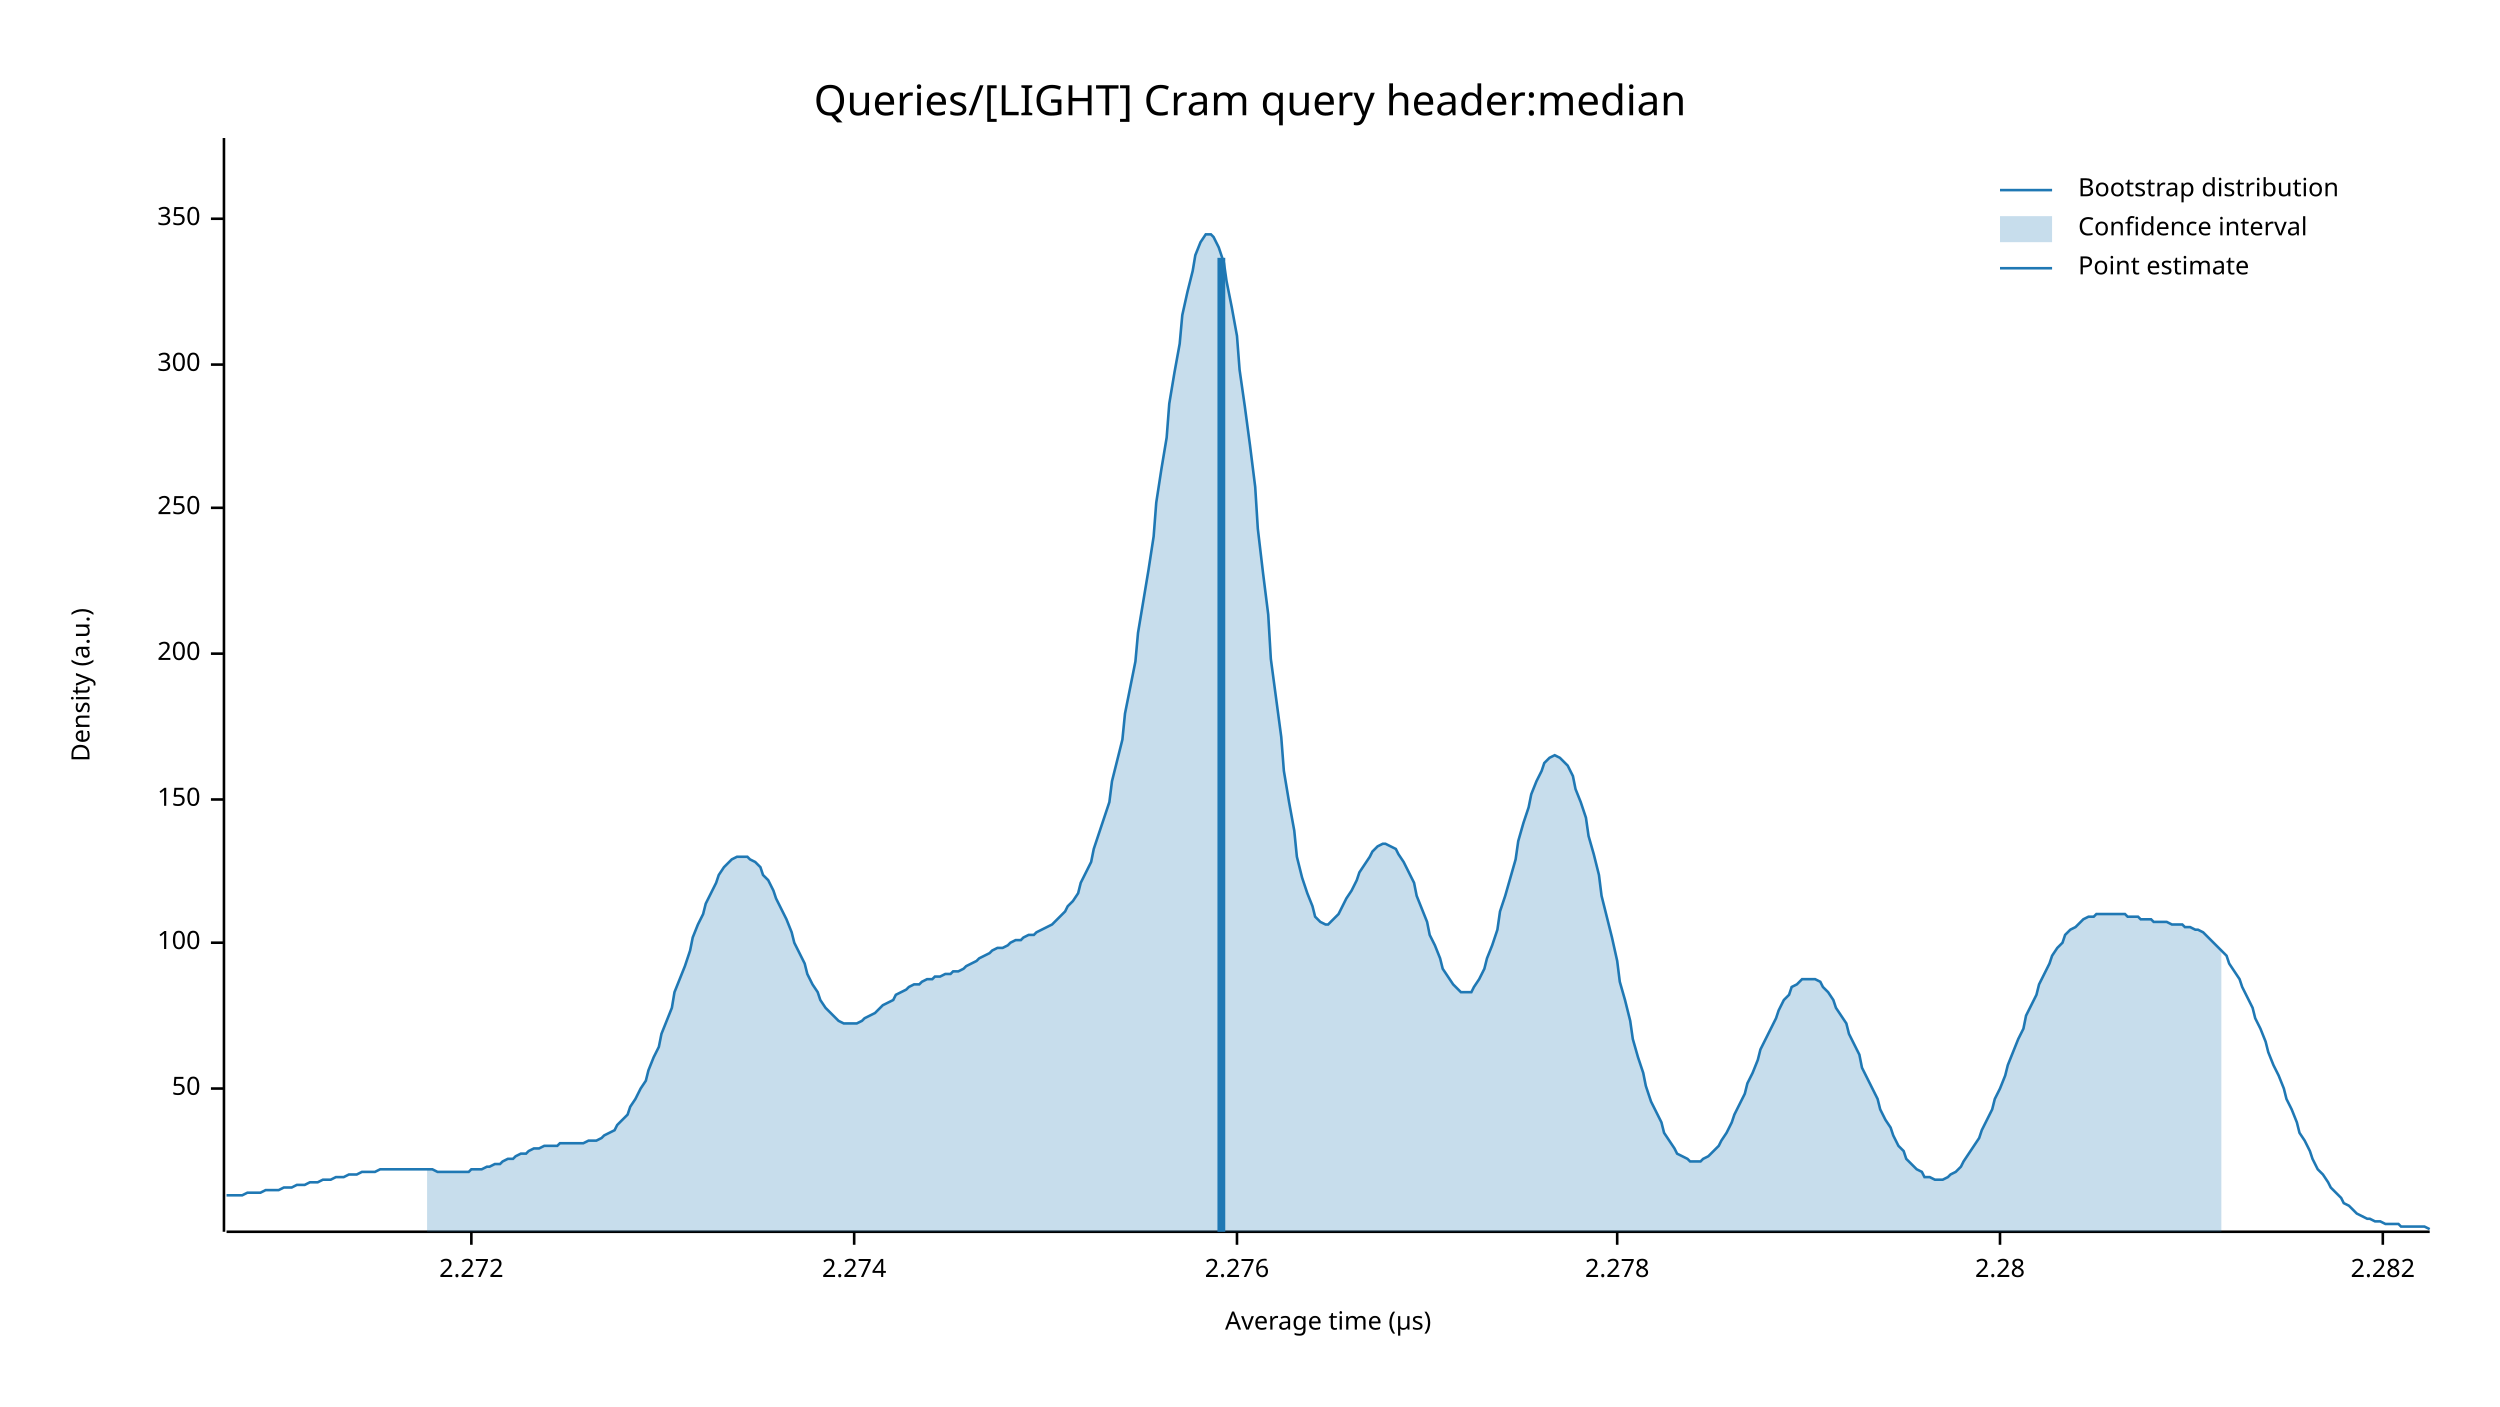
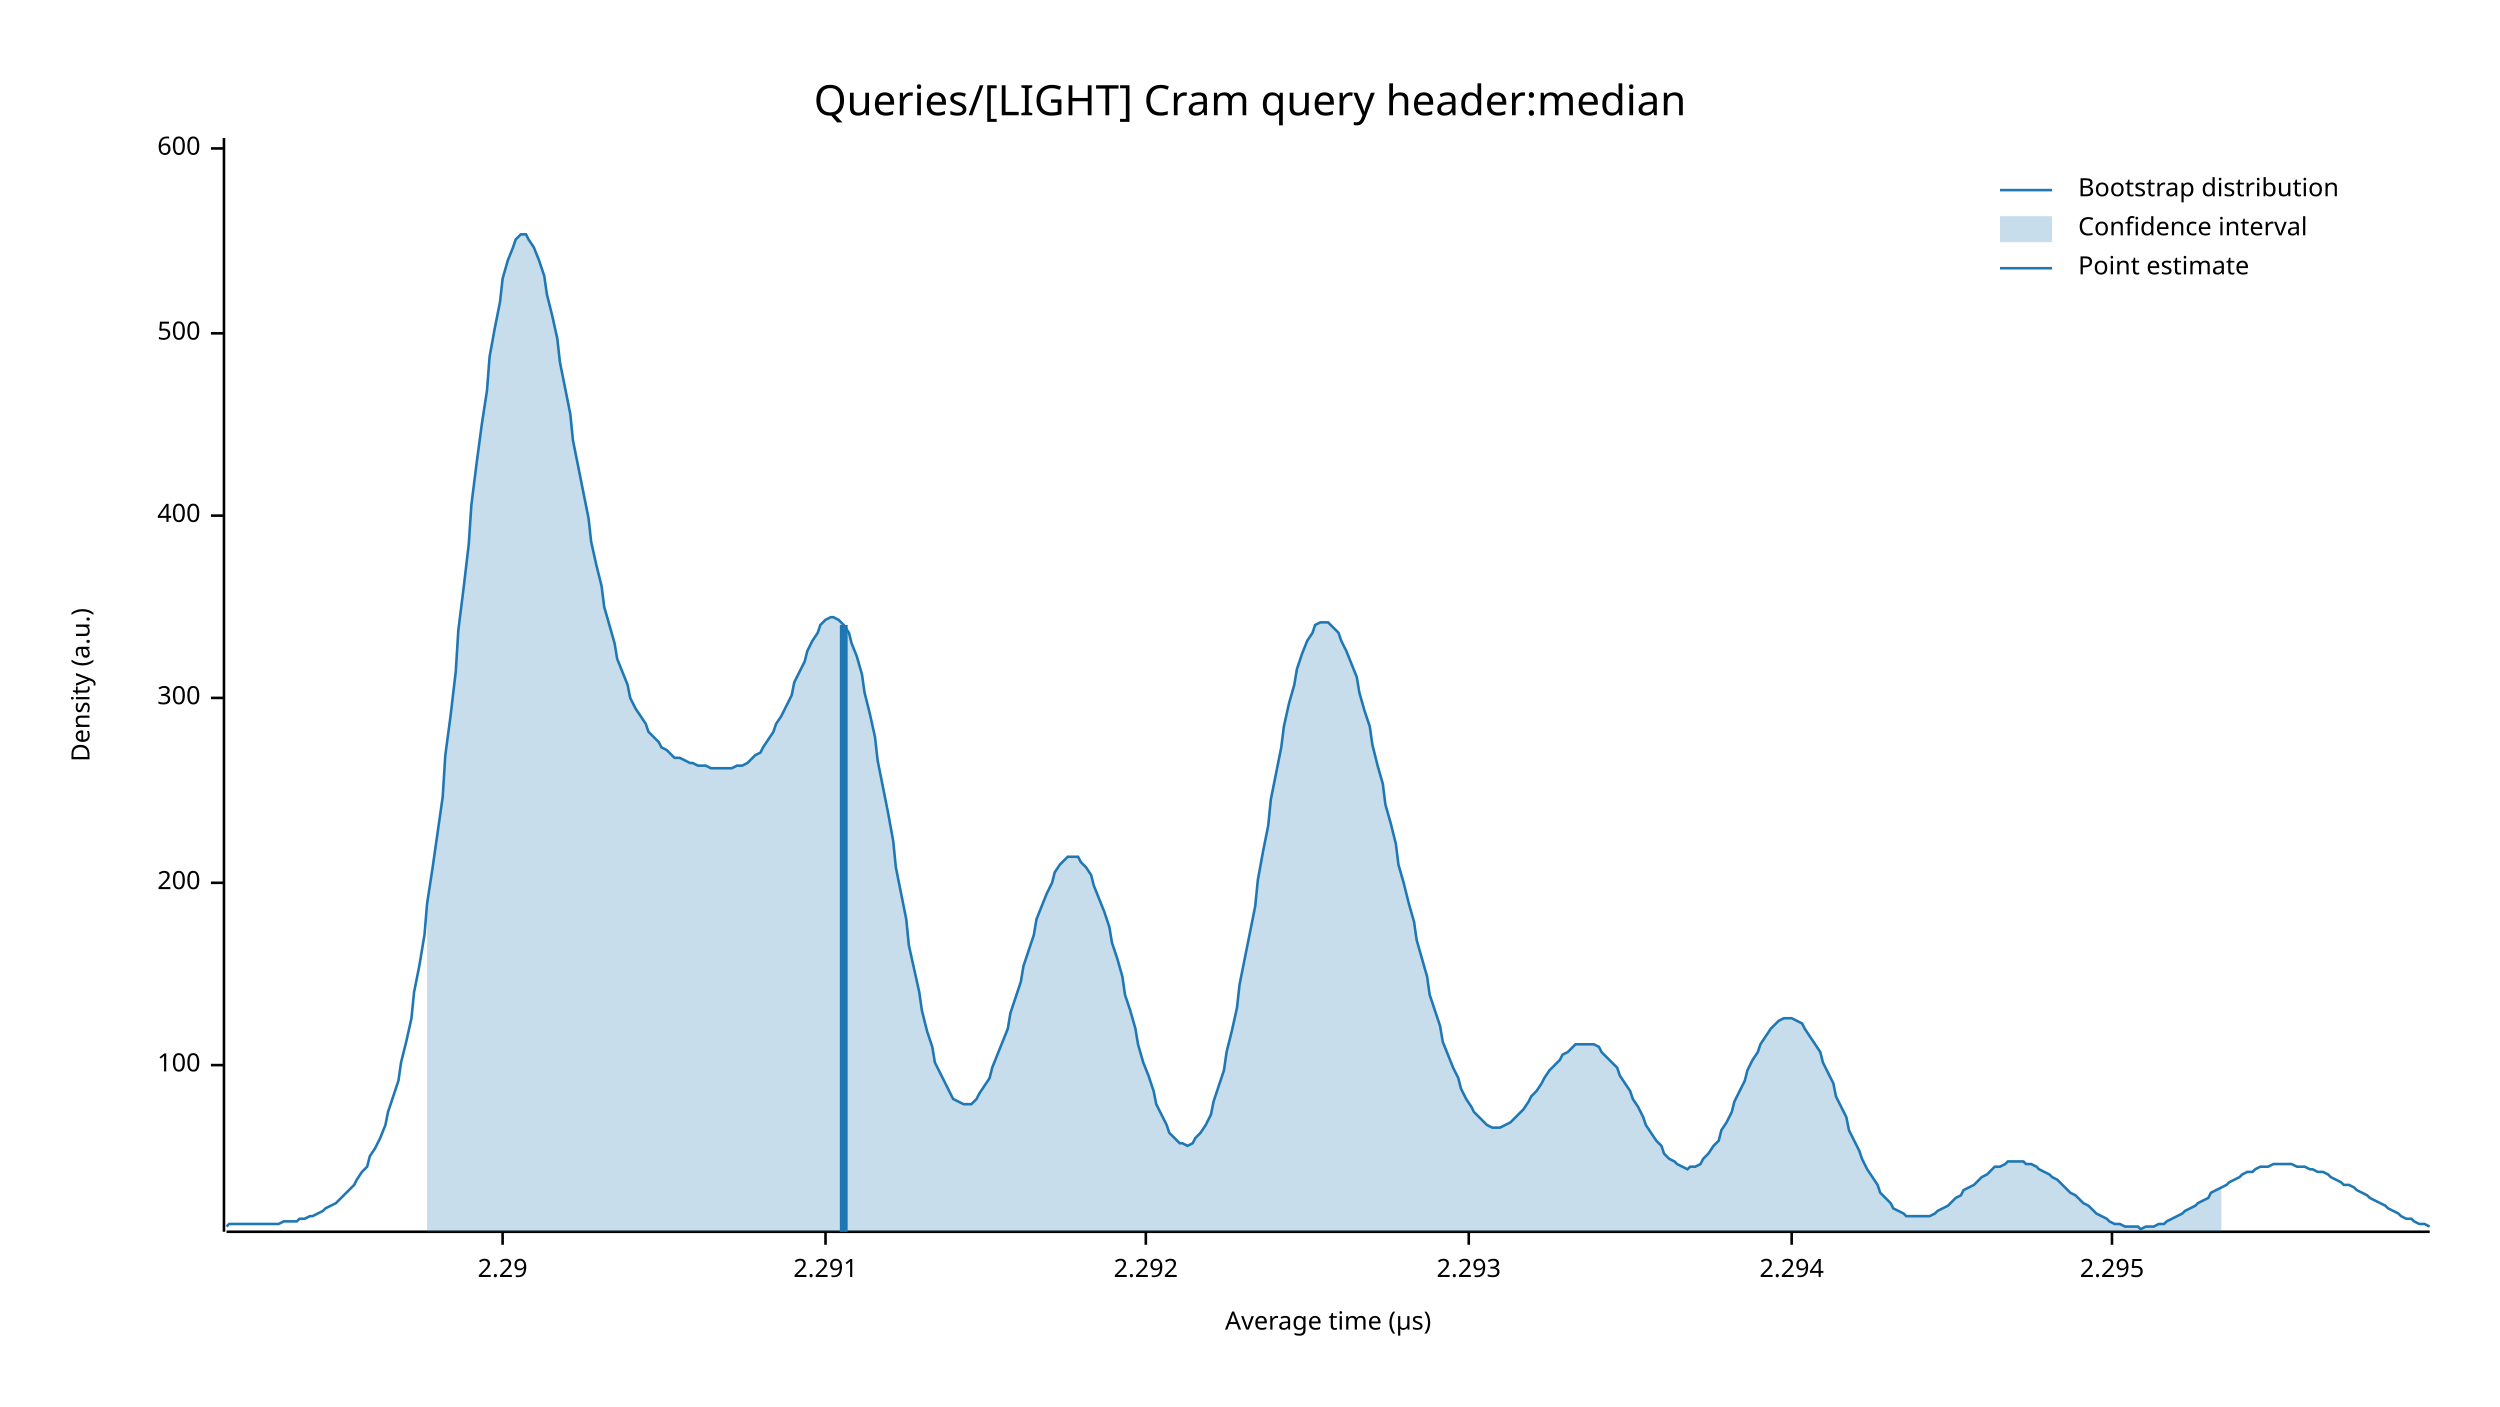
<svg xmlns="http://www.w3.org/2000/svg" width="960" height="540" viewBox="0 0 960 540">
  <text x="480" y="32" dy="0.76em" text-anchor="middle" font-family="sans-serif" font-size="16.129" opacity="1" fill="#000000">
Queries/[LIGHT] Cram query header:median
</text>
  <text x="27" y="263" dy="0.76em" text-anchor="middle" font-family="sans-serif" font-size="9.677" opacity="1" fill="#000000" transform="rotate(270, 27, 263)">
Density (a.u.)
</text>
  <text x="510" y="513" dy="-0.5ex" text-anchor="middle" font-family="sans-serif" font-size="9.677" opacity="1" fill="#000000">
Average time (µs)
</text>
  <polyline fill="none" opacity="1" stroke="#000000" stroke-width="1" points="86,53 86,473 " />
-   <text x="77" y="418" dy="0.5ex" text-anchor="end" font-family="sans-serif" font-size="9.677" opacity="1" fill="#000000">
- 50
- </text>
-   <polyline fill="none" opacity="1" stroke="#000000" stroke-width="1" points="81,418 86,418 " />
-   <text x="77" y="362" dy="0.5ex" text-anchor="end" font-family="sans-serif" font-size="9.677" opacity="1" fill="#000000">
+   <text x="77" y="409" dy="0.5ex" text-anchor="end" font-family="sans-serif" font-size="9.677" opacity="1" fill="#000000">
100
</text>
-   <polyline fill="none" opacity="1" stroke="#000000" stroke-width="1" points="81,362 86,362 " />
-   <text x="77" y="307" dy="0.5ex" text-anchor="end" font-family="sans-serif" font-size="9.677" opacity="1" fill="#000000">
- 150
- </text>
-   <polyline fill="none" opacity="1" stroke="#000000" stroke-width="1" points="81,307 86,307 " />
-   <text x="77" y="251" dy="0.5ex" text-anchor="end" font-family="sans-serif" font-size="9.677" opacity="1" fill="#000000">
+   <polyline fill="none" opacity="1" stroke="#000000" stroke-width="1" points="81,409 86,409 " />
+   <text x="77" y="339" dy="0.5ex" text-anchor="end" font-family="sans-serif" font-size="9.677" opacity="1" fill="#000000">
200
</text>
-   <polyline fill="none" opacity="1" stroke="#000000" stroke-width="1" points="81,251 86,251 " />
-   <text x="77" y="195" dy="0.5ex" text-anchor="end" font-family="sans-serif" font-size="9.677" opacity="1" fill="#000000">
- 250
- </text>
-   <polyline fill="none" opacity="1" stroke="#000000" stroke-width="1" points="81,195 86,195 " />
-   <text x="77" y="140" dy="0.5ex" text-anchor="end" font-family="sans-serif" font-size="9.677" opacity="1" fill="#000000">
+   <polyline fill="none" opacity="1" stroke="#000000" stroke-width="1" points="81,339 86,339 " />
+   <text x="77" y="268" dy="0.5ex" text-anchor="end" font-family="sans-serif" font-size="9.677" opacity="1" fill="#000000">
300
</text>
-   <polyline fill="none" opacity="1" stroke="#000000" stroke-width="1" points="81,140 86,140 " />
-   <text x="77" y="84" dy="0.5ex" text-anchor="end" font-family="sans-serif" font-size="9.677" opacity="1" fill="#000000">
- 350
+   <polyline fill="none" opacity="1" stroke="#000000" stroke-width="1" points="81,268 86,268 " />
+   <text x="77" y="198" dy="0.5ex" text-anchor="end" font-family="sans-serif" font-size="9.677" opacity="1" fill="#000000">
+ 400
</text>
-   <polyline fill="none" opacity="1" stroke="#000000" stroke-width="1" points="81,84 86,84 " />
+   <polyline fill="none" opacity="1" stroke="#000000" stroke-width="1" points="81,198 86,198 " />
+   <text x="77" y="128" dy="0.5ex" text-anchor="end" font-family="sans-serif" font-size="9.677" opacity="1" fill="#000000">
+ 500
+ </text>
+   <polyline fill="none" opacity="1" stroke="#000000" stroke-width="1" points="81,128 86,128 " />
+   <text x="77" y="57" dy="0.5ex" text-anchor="end" font-family="sans-serif" font-size="9.677" opacity="1" fill="#000000">
+ 600
+ </text>
+   <polyline fill="none" opacity="1" stroke="#000000" stroke-width="1" points="81,57 86,57 " />
  <polyline fill="none" opacity="1" stroke="#000000" stroke-width="1" points="87,473 933,473 " />
-   <text x="181" y="483" dy="0.76em" text-anchor="middle" font-family="sans-serif" font-size="9.677" opacity="1" fill="#000000">
- 2.272
+   <text x="193" y="483" dy="0.76em" text-anchor="middle" font-family="sans-serif" font-size="9.677" opacity="1" fill="#000000">
+ 2.29
</text>
-   <polyline fill="none" opacity="1" stroke="#000000" stroke-width="1" points="181,473 181,478 " />
-   <text x="328" y="483" dy="0.76em" text-anchor="middle" font-family="sans-serif" font-size="9.677" opacity="1" fill="#000000">
- 2.274
+   <polyline fill="none" opacity="1" stroke="#000000" stroke-width="1" points="193,473 193,478 " />
+   <text x="317" y="483" dy="0.76em" text-anchor="middle" font-family="sans-serif" font-size="9.677" opacity="1" fill="#000000">
+ 2.291
</text>
-   <polyline fill="none" opacity="1" stroke="#000000" stroke-width="1" points="328,473 328,478 " />
-   <text x="475" y="483" dy="0.76em" text-anchor="middle" font-family="sans-serif" font-size="9.677" opacity="1" fill="#000000">
- 2.276
+   <polyline fill="none" opacity="1" stroke="#000000" stroke-width="1" points="317,473 317,478 " />
+   <text x="440" y="483" dy="0.76em" text-anchor="middle" font-family="sans-serif" font-size="9.677" opacity="1" fill="#000000">
+ 2.292
</text>
-   <polyline fill="none" opacity="1" stroke="#000000" stroke-width="1" points="475,473 475,478 " />
-   <text x="621" y="483" dy="0.76em" text-anchor="middle" font-family="sans-serif" font-size="9.677" opacity="1" fill="#000000">
- 2.278
+   <polyline fill="none" opacity="1" stroke="#000000" stroke-width="1" points="440,473 440,478 " />
+   <text x="564" y="483" dy="0.76em" text-anchor="middle" font-family="sans-serif" font-size="9.677" opacity="1" fill="#000000">
+ 2.293
</text>
-   <polyline fill="none" opacity="1" stroke="#000000" stroke-width="1" points="621,473 621,478 " />
-   <text x="768" y="483" dy="0.76em" text-anchor="middle" font-family="sans-serif" font-size="9.677" opacity="1" fill="#000000">
- 2.28
+   <polyline fill="none" opacity="1" stroke="#000000" stroke-width="1" points="564,473 564,478 " />
+   <text x="688" y="483" dy="0.76em" text-anchor="middle" font-family="sans-serif" font-size="9.677" opacity="1" fill="#000000">
+ 2.294
</text>
-   <polyline fill="none" opacity="1" stroke="#000000" stroke-width="1" points="768,473 768,478 " />
-   <text x="915" y="483" dy="0.76em" text-anchor="middle" font-family="sans-serif" font-size="9.677" opacity="1" fill="#000000">
- 2.282
+   <polyline fill="none" opacity="1" stroke="#000000" stroke-width="1" points="688,473 688,478 " />
+   <text x="811" y="483" dy="0.76em" text-anchor="middle" font-family="sans-serif" font-size="9.677" opacity="1" fill="#000000">
+ 2.295
</text>
-   <polyline fill="none" opacity="1" stroke="#000000" stroke-width="1" points="915,473 915,478 " />
-   <polyline fill="none" opacity="1" stroke="#1F78B4" stroke-width="1" points="87,459 88,459 90,459 92,459 93,459 95,458 97,458 98,458 100,458 102,457 103,457 105,457 107,457 109,456 110,456 112,456 114,455 115,455 117,455 119,454 120,454 122,454 124,453 125,453 127,453 129,452 131,452 132,452 134,451 136,451 137,451 139,450 141,450 142,450 144,450 146,449 148,449 149,449 151,449 153,449 154,449 156,449 158,449 159,449 161,449 163,449 164,449 166,449 168,450 170,450 171,450 173,450 175,450 176,450 178,450 180,450 181,449 183,449 185,449 187,448 188,448 190,447 192,447 193,446 195,445 197,445 198,444 200,443 202,443 203,442 205,441 207,441 209,440 210,440 212,440 214,440 215,439 217,439 219,439 220,439 222,439 224,439 226,438 227,438 229,438 231,437 232,436 234,435 236,434 237,432 239,430 241,428 242,425 244,422 246,418 248,415 249,411 251,406 253,402 254,397 256,392 258,387 259,381 261,376 263,371 265,365 266,360 268,355 270,351 271,347 273,343 275,339 276,336 278,333 280,331 281,330 283,329 285,329 287,329 288,330 290,331 292,333 293,336 295,338 297,342 298,345 300,349 302,353 304,358 305,362 307,366 309,370 310,374 312,378 314,381 315,384 317,387 319,389 320,390 322,392 324,393 326,393 327,393 329,393 331,392 332,391 334,390 336,389 337,388 339,386 341,385 343,384 344,382 346,381 348,380 349,379 351,378 353,378 354,377 356,376 358,376 359,375 361,375 363,374 365,374 366,373 368,373 370,372 371,371 373,370 375,369 376,368 378,367 380,366 381,365 383,364 385,364 387,363 388,362 390,361 392,361 393,360 395,359 397,359 398,358 400,357 402,356 404,355 405,354 407,352 409,350 410,348 412,346 414,343 415,339 417,335 419,331 420,326 422,320 424,314 426,308 427,300 429,292 431,284 432,274 434,264 436,254 437,243 439,231 441,219 443,206 444,193 446,180 448,168 449,155 451,143 453,132 454,121 456,112 458,104 459,98 461,93 463,90 465,90 466,91 468,95 470,101 471,108 473,118 475,129 476,142 478,156 480,171 482,187 483,203 485,220 487,236 488,253 490,268 492,283 493,296 495,308 497,319 498,329 500,337 502,343 504,348 505,352 507,354 509,355 510,355 512,353 514,351 515,349 517,345 519,342 521,338 522,335 524,332 526,329 527,327 529,325 531,324 532,324 534,325 536,326 537,328 539,331 541,335 543,339 544,344 546,349 548,354 549,359 551,363 553,368 554,372 556,375 558,378 560,380 561,381 563,381 565,381 566,379 568,376 570,372 571,368 573,363 575,357 576,350 578,344 580,337 582,330 583,323 585,316 587,310 588,305 590,300 592,296 593,293 595,291 597,290 599,291 600,292 602,294 604,298 605,303 607,308 609,314 610,321 612,328 614,336 615,344 617,352 619,360 621,369 622,377 624,384 626,392 627,399 629,406 631,412 632,417 634,423 636,427 638,431 639,435 641,438 643,441 644,443 646,444 648,445 649,446 651,446 653,446 654,445 656,444 658,442 660,440 661,438 663,435 665,431 666,428 668,424 670,420 671,416 673,412 675,407 676,403 678,399 680,395 682,391 683,388 685,384 687,382 688,379 690,378 692,376 693,376 695,376 697,376 699,377 700,379 702,381 704,384 705,387 707,390 709,393 710,397 712,401 714,405 715,410 717,414 719,418 721,422 722,426 724,430 726,433 727,436 729,440 731,442 732,445 734,447 736,449 738,450 739,452 741,452 743,453 744,453 746,453 748,452 749,451 751,450 753,448 754,446 756,443 758,440 760,437 761,434 763,430 765,426 766,422 768,418 770,413 771,409 773,404 775,399 777,395 778,390 780,386 782,382 783,378 785,374 787,370 788,367 790,364 792,362 793,359 795,357 797,356 799,354 800,353 802,352 804,352 805,351 807,351 809,351 810,351 812,351 814,351 816,351 817,352 819,352 821,352 822,353 824,353 826,353 827,354 829,354 831,354 832,354 834,355 836,355 838,355 839,356 841,356 843,357 844,357 846,358 848,360 849,361 851,363 853,365 855,367 856,370 858,373 860,376 861,379 863,383 865,387 866,391 868,395 870,400 871,404 873,409 875,413 877,418 878,422 880,426 882,431 883,435 885,438 887,442 888,445 890,449 892,451 894,454 895,456 897,458 899,460 900,462 902,463 904,465 905,466 907,467 909,468 910,468 912,469 914,469 916,470 917,470 919,470 921,470 922,471 924,471 926,471 927,471 929,471 931,471 933,472 " />
-   <polygon opacity="0.25" fill="#1F78B4" points="164,449 166,449 168,450 170,450 171,450 173,450 175,450 176,450 178,450 180,450 181,449 183,449 185,449 187,448 188,448 190,447 192,447 193,446 195,445 197,445 198,444 200,443 202,443 203,442 205,441 207,441 209,440 210,440 212,440 214,440 215,439 217,439 219,439 220,439 222,439 224,439 226,438 227,438 229,438 231,437 232,436 234,435 236,434 237,432 239,430 241,428 242,425 244,422 246,418 248,415 249,411 251,406 253,402 254,397 256,392 258,387 259,381 261,376 263,371 265,365 266,360 268,355 270,351 271,347 273,343 275,339 276,336 278,333 280,331 281,330 283,329 285,329 287,329 288,330 290,331 292,333 293,336 295,338 297,342 298,345 300,349 302,353 304,358 305,362 307,366 309,370 310,374 312,378 314,381 315,384 317,387 319,389 320,390 322,392 324,393 326,393 327,393 329,393 331,392 332,391 334,390 336,389 337,388 339,386 341,385 343,384 344,382 346,381 348,380 349,379 351,378 353,378 354,377 356,376 358,376 359,375 361,375 363,374 365,374 366,373 368,373 370,372 371,371 373,370 375,369 376,368 378,367 380,366 381,365 383,364 385,364 387,363 388,362 390,361 392,361 393,360 395,359 397,359 398,358 400,357 402,356 404,355 405,354 407,352 409,350 410,348 412,346 414,343 415,339 417,335 419,331 420,326 422,320 424,314 426,308 427,300 429,292 431,284 432,274 434,264 436,254 437,243 439,231 441,219 443,206 444,193 446,180 448,168 449,155 451,143 453,132 454,121 456,112 458,104 459,98 461,93 463,90 465,90 466,91 468,95 470,101 471,108 473,118 475,129 476,142 478,156 480,171 482,187 483,203 485,220 487,236 488,253 490,268 492,283 493,296 495,308 497,319 498,329 500,337 502,343 504,348 505,352 507,354 509,355 510,355 512,353 514,351 515,349 517,345 519,342 521,338 522,335 524,332 526,329 527,327 529,325 531,324 532,324 534,325 536,326 537,328 539,331 541,335 543,339 544,344 546,349 548,354 549,359 551,363 553,368 554,372 556,375 558,378 560,380 561,381 563,381 565,381 566,379 568,376 570,372 571,368 573,363 575,357 576,350 578,344 580,337 582,330 583,323 585,316 587,310 588,305 590,300 592,296 593,293 595,291 597,290 599,291 600,292 602,294 604,298 605,303 607,308 609,314 610,321 612,328 614,336 615,344 617,352 619,360 621,369 622,377 624,384 626,392 627,399 629,406 631,412 632,417 634,423 636,427 638,431 639,435 641,438 643,441 644,443 646,444 648,445 649,446 651,446 653,446 654,445 656,444 658,442 660,440 661,438 663,435 665,431 666,428 668,424 670,420 671,416 673,412 675,407 676,403 678,399 680,395 682,391 683,388 685,384 687,382 688,379 690,378 692,376 693,376 695,376 697,376 699,377 700,379 702,381 704,384 705,387 707,390 709,393 710,397 712,401 714,405 715,410 717,414 719,418 721,422 722,426 724,430 726,433 727,436 729,440 731,442 732,445 734,447 736,449 738,450 739,452 741,452 743,453 744,453 746,453 748,452 749,451 751,450 753,448 754,446 756,443 758,440 760,437 761,434 763,430 765,426 766,422 768,418 770,413 771,409 773,404 775,399 777,395 778,390 780,386 782,382 783,378 785,374 787,370 788,367 790,364 792,362 793,359 795,357 797,356 799,354 800,353 802,352 804,352 805,351 807,351 809,351 810,351 812,351 814,351 816,351 817,352 819,352 821,352 822,353 824,353 826,353 827,354 829,354 831,354 832,354 834,355 836,355 838,355 839,356 841,356 843,357 844,357 846,358 848,360 849,361 851,363 853,365 853,473 164,473 " />
-   <polyline fill="none" opacity="1" stroke="#1F78B4" stroke-width="3" points="469,473 469,99 " />
+   <polyline fill="none" opacity="1" stroke="#000000" stroke-width="1" points="811,473 811,478 " />
+   <polyline fill="none" opacity="1" stroke="#1F78B4" stroke-width="1" points="87,471 88,470 90,470 92,470 93,470 95,470 97,470 98,470 100,470 102,470 103,470 105,470 107,470 109,469 110,469 112,469 114,469 115,468 117,468 119,467 120,467 122,466 124,465 125,464 127,463 129,462 131,460 132,459 134,457 136,455 137,453 139,450 141,448 142,444 144,441 146,437 148,432 149,427 151,421 153,415 154,408 156,400 158,391 159,381 161,371 163,359 164,347 166,334 168,320 170,306 171,290 173,275 175,258 176,242 178,226 180,209 181,194 183,178 185,163 187,150 188,137 190,126 192,116 193,107 195,100 197,95 198,92 200,90 202,90 203,92 205,95 207,100 209,106 210,113 212,121 214,130 215,139 217,149 219,159 220,169 222,179 224,189 226,199 227,208 229,217 231,225 232,233 234,240 236,247 237,253 239,258 241,263 242,268 244,272 246,275 248,278 249,281 251,283 253,285 254,287 256,288 258,290 259,291 261,291 263,292 265,293 266,293 268,294 270,294 271,294 273,295 275,295 276,295 278,295 280,295 281,295 283,294 285,294 287,293 288,292 290,290 292,289 293,287 295,284 297,281 298,278 300,275 302,271 304,267 305,262 307,258 309,254 310,250 312,246 314,243 315,240 317,238 319,237 320,237 322,238 324,240 326,243 327,247 329,252 331,259 332,266 334,274 336,283 337,292 339,302 341,312 343,323 344,333 346,343 348,353 349,363 351,372 353,381 354,388 356,396 358,402 359,408 361,412 363,416 365,420 366,422 368,423 370,424 371,424 373,424 375,422 376,420 378,417 380,414 381,410 383,405 385,400 387,395 388,389 390,383 392,377 393,371 395,365 397,359 398,353 400,348 402,343 404,339 405,335 407,332 409,330 410,329 412,329 414,329 415,331 417,333 419,336 420,340 422,345 424,350 426,356 427,362 429,368 431,375 432,382 434,388 436,395 437,401 439,408 441,413 443,419 444,424 446,428 448,432 449,435 451,437 453,439 454,439 456,440 458,439 459,437 461,435 463,432 465,428 466,423 468,417 470,411 471,404 473,396 475,387 476,378 478,368 480,358 482,348 483,338 485,327 487,317 488,307 490,297 492,287 493,279 495,270 497,263 498,257 500,251 502,246 504,243 505,240 507,239 509,239 510,239 512,241 514,243 515,246 517,250 519,255 521,260 522,266 524,273 526,279 527,286 529,294 531,301 532,309 534,316 536,324 537,332 539,339 541,347 543,354 544,361 546,368 548,375 549,382 551,388 553,394 554,400 556,405 558,410 560,414 561,418 563,422 565,425 566,427 568,429 570,431 571,432 573,433 575,433 576,433 578,432 580,431 582,429 583,428 585,426 587,423 588,421 590,419 592,416 593,414 595,411 597,409 599,407 600,405 602,404 604,402 605,401 607,401 609,401 610,401 612,401 614,402 615,404 617,406 619,408 621,410 622,413 624,416 626,419 627,422 629,425 631,429 632,432 634,435 636,438 638,440 639,443 641,445 643,446 644,447 646,448 648,449 649,448 651,448 653,447 654,445 656,443 658,440 660,438 661,434 663,431 665,427 666,423 668,419 670,415 671,411 673,407 675,404 676,401 678,398 680,395 682,393 683,392 685,391 687,391 688,391 690,392 692,393 693,395 695,398 697,401 699,404 700,408 702,412 704,416 705,421 707,425 709,429 710,434 712,438 714,442 715,445 717,449 719,452 721,455 722,458 724,460 726,462 727,464 729,465 731,466 732,467 734,467 736,467 738,467 739,467 741,467 743,466 744,465 746,464 748,463 749,462 751,460 753,459 754,457 756,456 758,455 760,453 761,452 763,451 765,449 766,448 768,448 770,447 771,446 773,446 775,446 777,446 778,447 780,447 782,448 783,449 785,450 787,451 788,452 790,453 792,455 793,456 795,458 797,459 799,461 800,462 802,463 804,465 805,466 807,467 809,468 810,469 812,470 814,470 816,471 817,471 819,471 821,471 822,472 824,471 826,471 827,471 829,470 831,470 832,469 834,468 836,467 838,466 839,465 841,464 843,463 844,462 846,461 848,460 849,458 851,457 853,456 855,455 856,454 858,453 860,452 861,451 863,450 865,450 866,449 868,448 870,448 871,448 873,447 875,447 877,447 878,447 880,447 882,448 883,448 885,448 887,449 888,449 890,450 892,450 894,451 895,452 897,453 899,454 900,455 902,455 904,456 905,457 907,458 909,459 910,460 912,461 914,462 916,463 917,464 919,465 921,466 922,467 924,468 926,468 927,469 929,470 931,470 933,471 " />
+   <polygon opacity="0.25" fill="#1F78B4" points="164,347 166,334 168,320 170,306 171,290 173,275 175,258 176,242 178,226 180,209 181,194 183,178 185,163 187,150 188,137 190,126 192,116 193,107 195,100 197,95 198,92 200,90 202,90 203,92 205,95 207,100 209,106 210,113 212,121 214,130 215,139 217,149 219,159 220,169 222,179 224,189 226,199 227,208 229,217 231,225 232,233 234,240 236,247 237,253 239,258 241,263 242,268 244,272 246,275 248,278 249,281 251,283 253,285 254,287 256,288 258,290 259,291 261,291 263,292 265,293 266,293 268,294 270,294 271,294 273,295 275,295 276,295 278,295 280,295 281,295 283,294 285,294 287,293 288,292 290,290 292,289 293,287 295,284 297,281 298,278 300,275 302,271 304,267 305,262 307,258 309,254 310,250 312,246 314,243 315,240 317,238 319,237 320,237 322,238 324,240 326,243 327,247 329,252 331,259 332,266 334,274 336,283 337,292 339,302 341,312 343,323 344,333 346,343 348,353 349,363 351,372 353,381 354,388 356,396 358,402 359,408 361,412 363,416 365,420 366,422 368,423 370,424 371,424 373,424 375,422 376,420 378,417 380,414 381,410 383,405 385,400 387,395 388,389 390,383 392,377 393,371 395,365 397,359 398,353 400,348 402,343 404,339 405,335 407,332 409,330 410,329 412,329 414,329 415,331 417,333 419,336 420,340 422,345 424,350 426,356 427,362 429,368 431,375 432,382 434,388 436,395 437,401 439,408 441,413 443,419 444,424 446,428 448,432 449,435 451,437 453,439 454,439 456,440 458,439 459,437 461,435 463,432 465,428 466,423 468,417 470,411 471,404 473,396 475,387 476,378 478,368 480,358 482,348 483,338 485,327 487,317 488,307 490,297 492,287 493,279 495,270 497,263 498,257 500,251 502,246 504,243 505,240 507,239 509,239 510,239 512,241 514,243 515,246 517,250 519,255 521,260 522,266 524,273 526,279 527,286 529,294 531,301 532,309 534,316 536,324 537,332 539,339 541,347 543,354 544,361 546,368 548,375 549,382 551,388 553,394 554,400 556,405 558,410 560,414 561,418 563,422 565,425 566,427 568,429 570,431 571,432 573,433 575,433 576,433 578,432 580,431 582,429 583,428 585,426 587,423 588,421 590,419 592,416 593,414 595,411 597,409 599,407 600,405 602,404 604,402 605,401 607,401 609,401 610,401 612,401 614,402 615,404 617,406 619,408 621,410 622,413 624,416 626,419 627,422 629,425 631,429 632,432 634,435 636,438 638,440 639,443 641,445 643,446 644,447 646,448 648,449 649,448 651,448 653,447 654,445 656,443 658,440 660,438 661,434 663,431 665,427 666,423 668,419 670,415 671,411 673,407 675,404 676,401 678,398 680,395 682,393 683,392 685,391 687,391 688,391 690,392 692,393 693,395 695,398 697,401 699,404 700,408 702,412 704,416 705,421 707,425 709,429 710,434 712,438 714,442 715,445 717,449 719,452 721,455 722,458 724,460 726,462 727,464 729,465 731,466 732,467 734,467 736,467 738,467 739,467 741,467 743,466 744,465 746,464 748,463 749,462 751,460 753,459 754,457 756,456 758,455 760,453 761,452 763,451 765,449 766,448 768,448 770,447 771,446 773,446 775,446 777,446 778,447 780,447 782,448 783,449 785,450 787,451 788,452 790,453 792,455 793,456 795,458 797,459 799,461 800,462 802,463 804,465 805,466 807,467 809,468 810,469 812,470 814,470 816,471 817,471 819,471 821,471 822,472 824,471 826,471 827,471 829,470 831,470 832,469 834,468 836,467 838,466 839,465 841,464 843,463 844,462 846,461 848,460 849,458 851,457 853,456 853,473 164,473 " />
+   <polyline fill="none" opacity="1" stroke="#1F78B4" stroke-width="3" points="324,473 324,240 " />
  <text x="798" y="68" dy="0.76em" text-anchor="start" font-family="sans-serif" font-size="9.677" opacity="1" fill="#000000">
Bootstrap distribution
</text>
  <text x="798" y="83" dy="0.76em" text-anchor="start" font-family="sans-serif" font-size="9.677" opacity="1" fill="#000000">
Confidence interval
</text>
  <text x="798" y="98" dy="0.76em" text-anchor="start" font-family="sans-serif" font-size="9.677" opacity="1" fill="#000000">
Point estimate
</text>
  <polyline fill="none" opacity="1" stroke="#1F78B4" stroke-width="1" points="768,73 788,73 " />
  <rect x="768" y="83" width="20" height="10" opacity="0.25" fill="#1F78B4" stroke="none" />
  <polyline fill="none" opacity="1" stroke="#1F78B4" stroke-width="1" points="768,103 788,103 " />
</svg>
